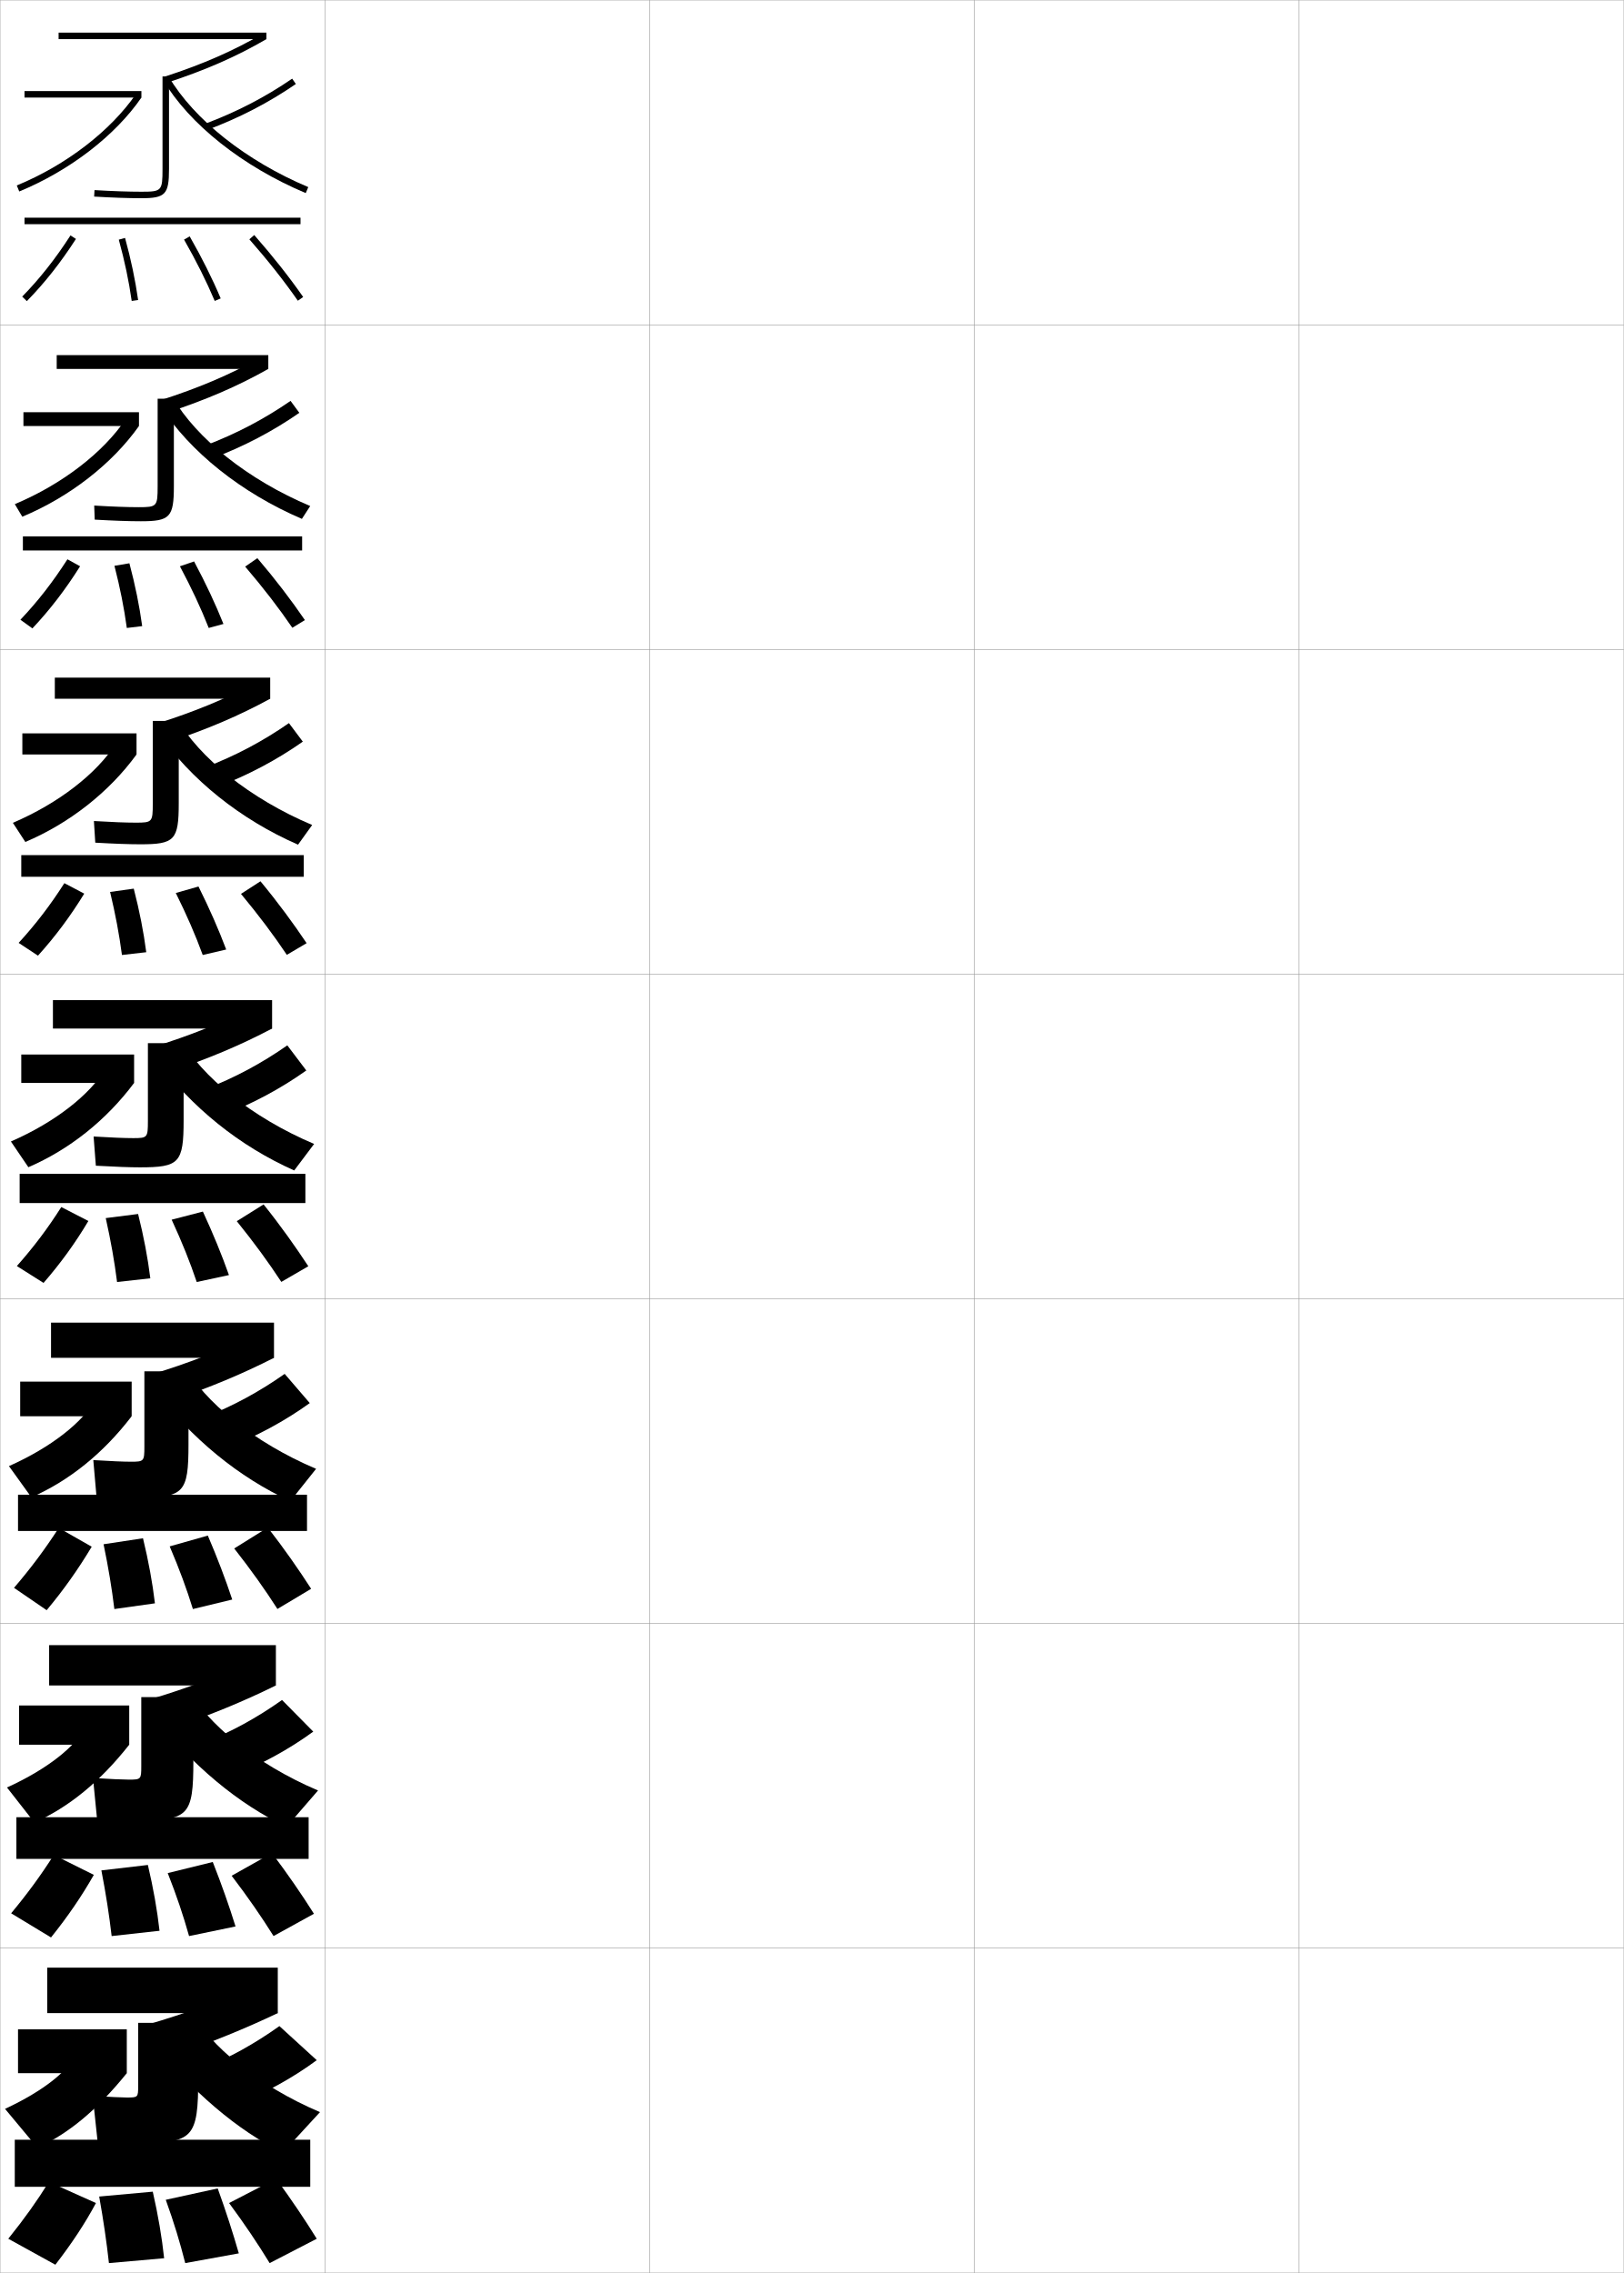
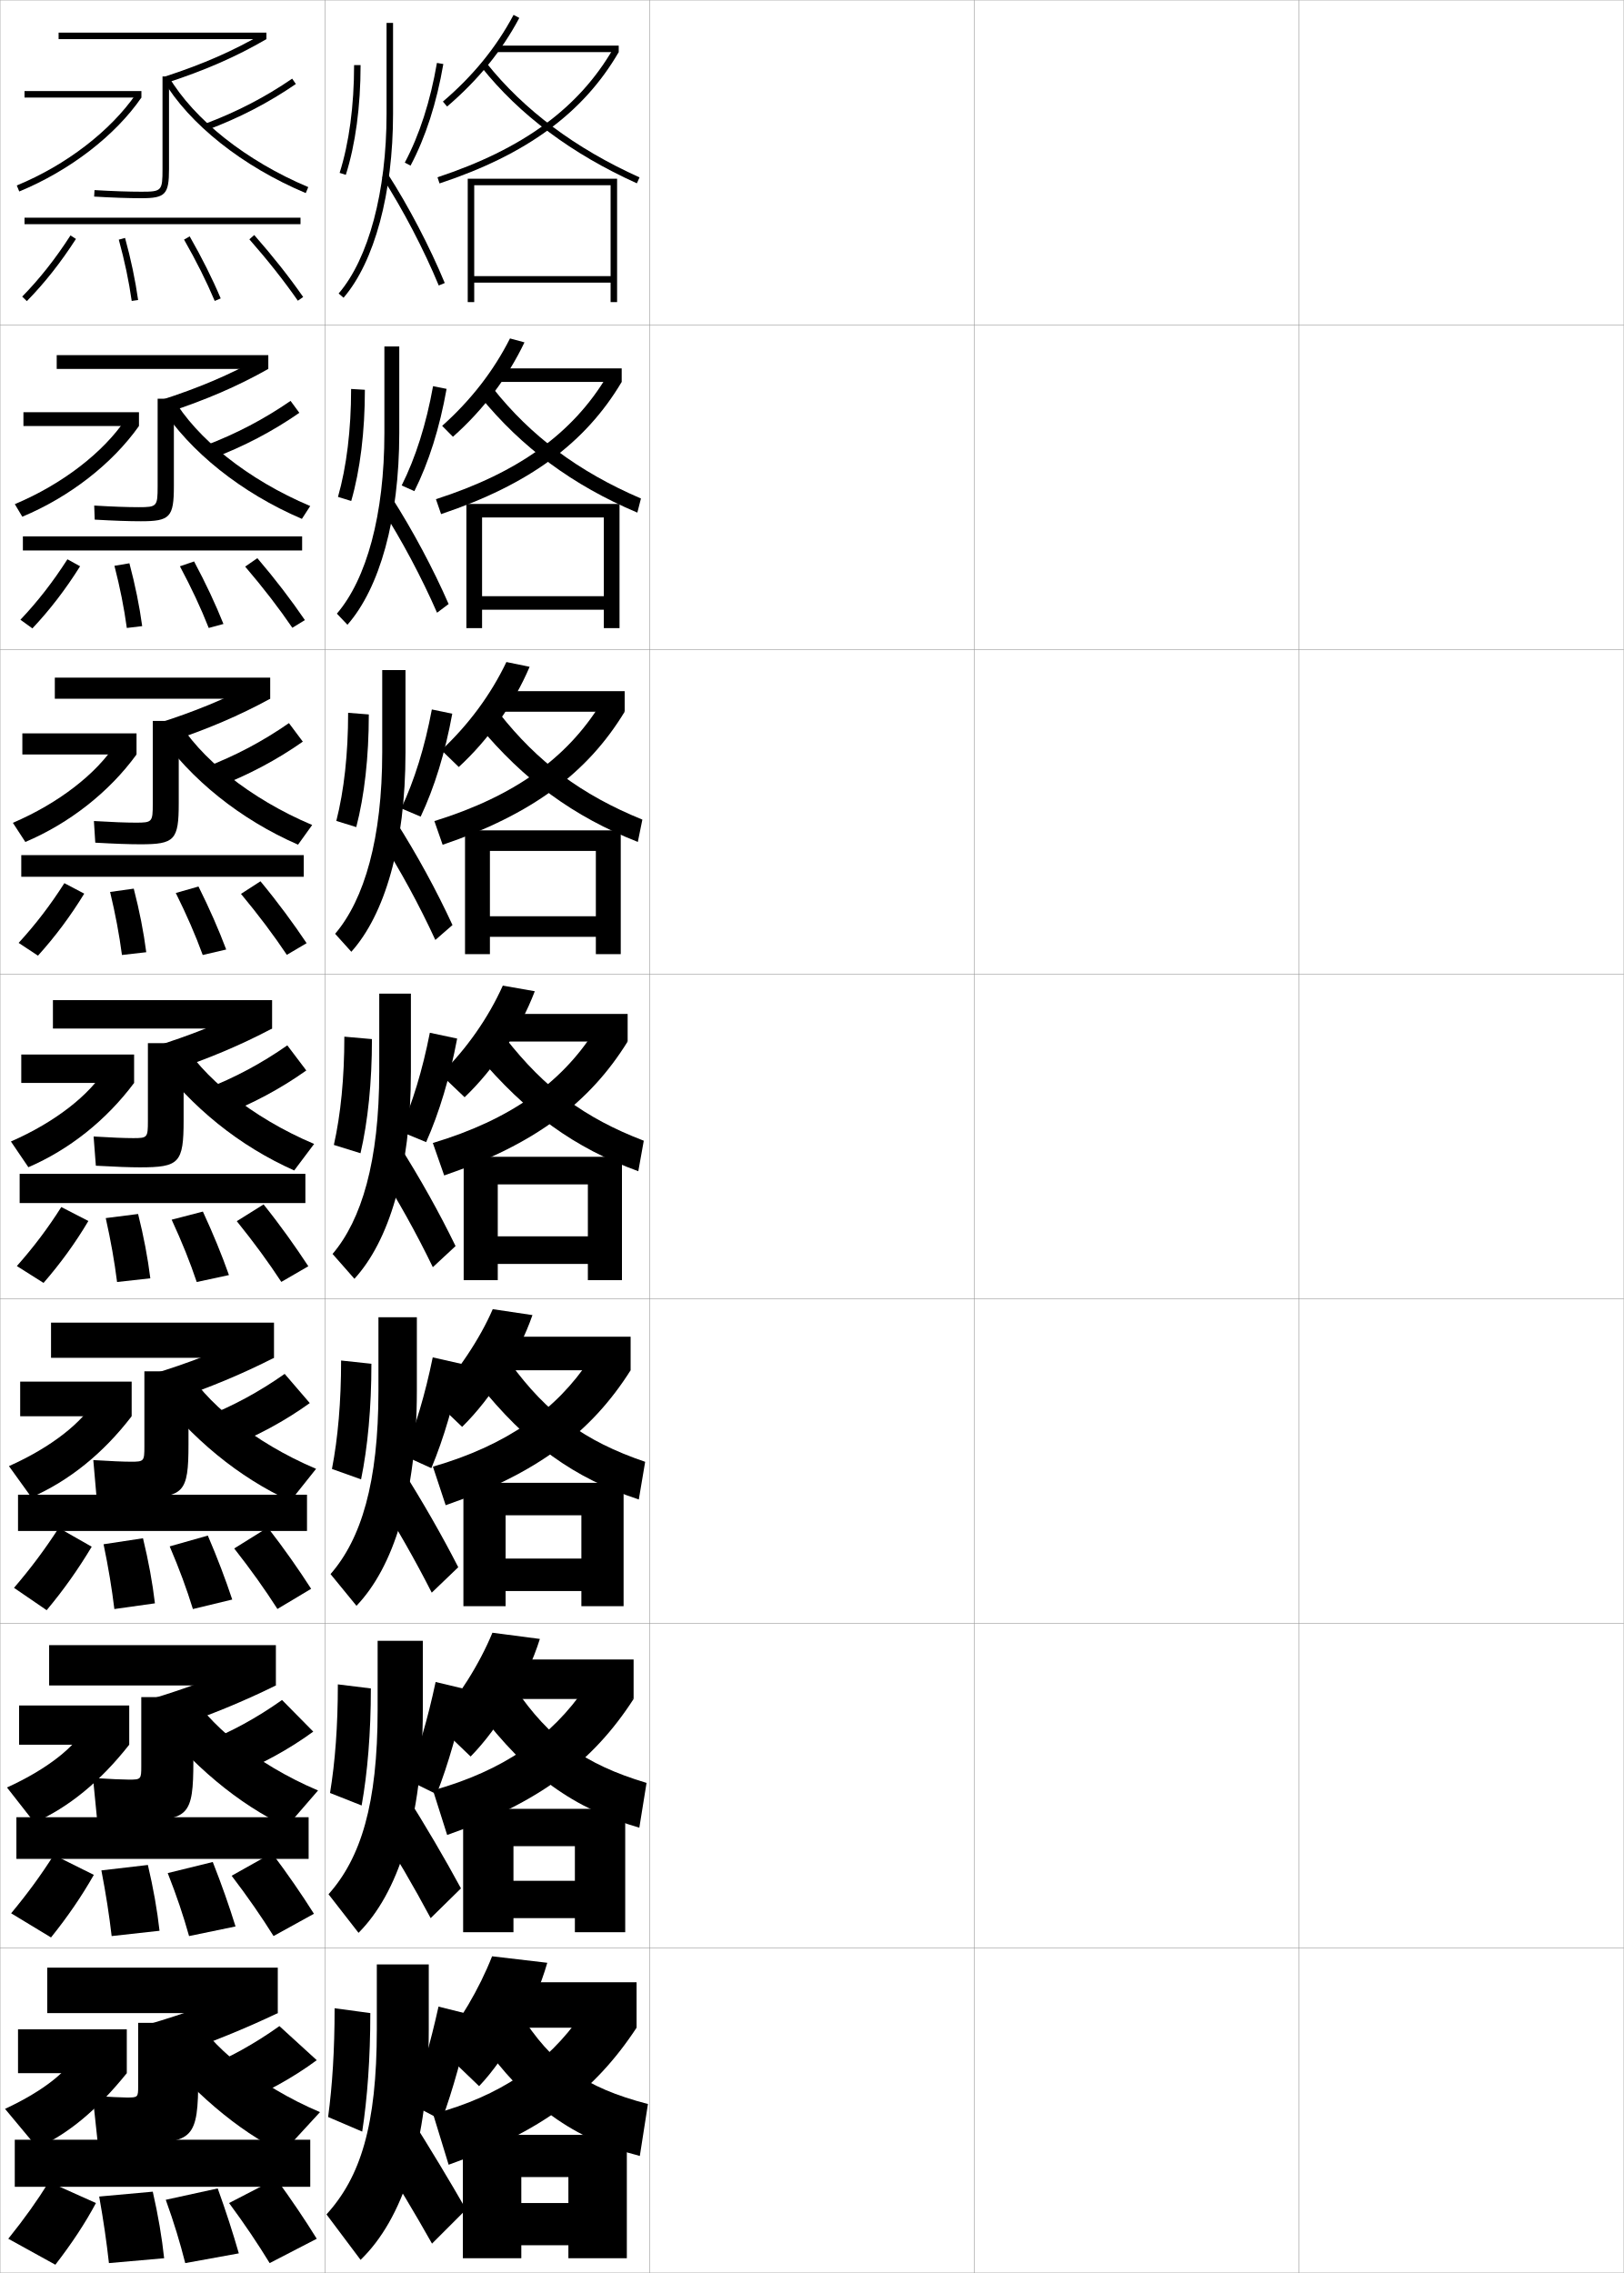
<svg xmlns="http://www.w3.org/2000/svg" width="500.1" height="700.1" viewBox="0 0 500.1 700.1" overflow="visible" enable-background="new 0 0 500.1 700.1" xml:space="preserve">
  <g id="glyphs">
    <g>
      <rect x="0.05" y="0.05" fill="none" stroke="#999999" stroke-width="0.1" width="100" height="100" />
      <rect x="0.05" y="100.05" fill="none" stroke="#999999" stroke-width="0.1" width="100" height="100" />
      <rect x="0.05" y="200.05" fill="none" stroke="#999999" stroke-width="0.1" width="100" height="100" />
      <rect x="0.05" y="300.05" fill="none" stroke="#999999" stroke-width="0.1" width="100" height="100" />
      <rect x="0.05" y="400.05" fill="none" stroke="#999999" stroke-width="0.1" width="100" height="100" />
      <rect x="0.05" y="500.05" fill="none" stroke="#999999" stroke-width="0.1" width="100" height="100" />
      <rect x="0.05" y="600.05" fill="none" stroke="#999999" stroke-width="0.1" width="100" height="100" />
      <rect x="100.05" y="0.05" fill="none" stroke="#999999" stroke-width="0.1" width="100" height="100" />
      <rect x="100.05" y="100.05" fill="none" stroke="#999999" stroke-width="0.1" width="100" height="100" />
      <rect x="100.05" y="200.05" fill="none" stroke="#999999" stroke-width="0.1" width="100" height="100" />
      <rect x="100.05" y="300.05" fill="none" stroke="#999999" stroke-width="0.1" width="100" height="100" />
      <rect x="100.05" y="400.05" fill="none" stroke="#999999" stroke-width="0.1" width="100" height="100" />
      <rect x="100.05" y="500.05" fill="none" stroke="#999999" stroke-width="0.1" width="100" height="100" />
      <rect x="100.05" y="600.05" fill="none" stroke="#999999" stroke-width="0.1" width="100" height="100" />
      <rect x="200.05" y="0.05" fill="none" stroke="#999999" stroke-width="0.1" width="100" height="100" />
      <rect x="200.05" y="100.05" fill="none" stroke="#999999" stroke-width="0.1" width="100" height="100" />
      <rect x="200.05" y="200.05" fill="none" stroke="#999999" stroke-width="0.1" width="100" height="100" />
      <rect x="200.05" y="300.05" fill="none" stroke="#999999" stroke-width="0.1" width="100" height="100" />
      <rect x="200.05" y="400.05" fill="none" stroke="#999999" stroke-width="0.1" width="100" height="100" />
      <rect x="200.05" y="500.05" fill="none" stroke="#999999" stroke-width="0.1" width="100" height="100" />
      <rect x="200.05" y="600.05" fill="none" stroke="#999999" stroke-width="0.1" width="100" height="100" />
      <rect x="300.05" y="0.05" fill="none" stroke="#999999" stroke-width="0.1" width="100" height="100" />
      <rect x="300.05" y="100.05" fill="none" stroke="#999999" stroke-width="0.1" width="100" height="100" />
      <rect x="300.05" y="200.05" fill="none" stroke="#999999" stroke-width="0.1" width="100" height="100" />
      <rect x="300.05" y="300.05" fill="none" stroke="#999999" stroke-width="0.1" width="100" height="100" />
      <rect x="300.05" y="400.05" fill="none" stroke="#999999" stroke-width="0.1" width="100" height="100" />
      <rect x="300.05" y="500.05" fill="none" stroke="#999999" stroke-width="0.1" width="100" height="100" />
      <rect x="300.05" y="600.05" fill="none" stroke="#999999" stroke-width="0.1" width="100" height="100" />
      <rect x="400.05" y="0.05" fill="none" stroke="#999999" stroke-width="0.1" width="100" height="100" />
      <rect x="400.05" y="100.05" fill="none" stroke="#999999" stroke-width="0.1" width="100" height="100" />
      <rect x="400.05" y="200.05" fill="none" stroke="#999999" stroke-width="0.1" width="100" height="100" />
      <rect x="400.05" y="300.05" fill="none" stroke="#999999" stroke-width="0.1" width="100" height="100" />
      <rect x="400.05" y="400.05" fill="none" stroke="#999999" stroke-width="0.1" width="100" height="100" />
      <rect x="400.05" y="500.05" fill="none" stroke="#999999" stroke-width="0.1" width="100" height="100" />
      <rect x="400.05" y="600.05" fill="none" stroke="#999999" stroke-width="0.1" width="100" height="100" />
    </g>
    <g>
      <g>
        <path d="M15.05,672.05c-3.688,5.918-7.436,11.196-12.5,17.5l14.5,8       c5.077-6.569,9.181-12.783,12.5-19L15.05,672.05z" />
        <path d="M33.55,697.05l17-1.5c-0.682-6.406-1.848-13.247-3.5-20.5l-16.5,1.5       C31.889,684.032,32.826,690.561,33.55,697.05z" />
        <path d="M57.05,697.05l16.5-3c-1.802-6.273-3.944-12.91-6.5-20l-16,3.5       C53.664,684.795,55.411,690.629,57.05,697.05z" />
        <path d="M83.05,697.05l14.5-7.5c-3.668-5.931-7.764-11.983-12.5-18.5l-14.5,7.5       C75.463,685.205,79.353,691.022,83.05,697.05z" />
      </g>
      <g>
        <path d="M3.431,589.308l12.28,7.441c5.138-6.398,9.395-12.613,13.188-19.275       l-12.322-6.139C12.494,577.733,8.543,583.147,3.431,589.308z" />
        <path d="M34.385,596.323l14.747-1.631c-0.716-6.373-1.906-13.117-3.588-20.27       l-14.321,1.672C32.639,583.425,33.637,589.894,34.385,596.323z" />
        <path d="M58.229,596.323l14.308-2.963c-1.936-6.254-4.242-12.826-7.009-19.852       l-13.873,3.416C54.465,584.067,56.436,589.958,58.229,596.323z" />
        <path d="M84.246,596.312l12.44-6.857c-3.772-5.971-8.007-12.139-12.928-18.682       l-12.418,6.971C76.401,584.392,80.457,590.271,84.246,596.312z" />
      </g>
      <g>
        <path d="M4.312,489.066l10.06,6.883c5.199-6.228,9.609-12.444,13.875-19.552       l-10.144-5.778C13.627,477.498,9.471,483.048,4.312,489.066z" />
        <path d="M35.22,495.597l12.494-1.761c-0.749-6.342-1.965-12.987-3.675-20.041       l-12.143,1.844C33.389,482.816,34.447,489.228,35.22,495.597z" />
        <path d="M59.409,495.597l12.115-2.927c-2.069-6.234-4.539-12.742-7.518-19.702       l-11.745,3.331C55.265,483.339,57.459,489.288,59.409,495.597z" />
        <path d="M85.443,495.573l10.38-6.214c-3.876-6.012-8.25-12.294-13.356-18.863       l-10.335,6.44C77.34,483.578,81.561,489.519,85.443,495.573z" />
      </g>
    </g>
    <g>
      <g>
        <path d="M6.836,91.35L8.264,92.75c5.444-5.547,10.393-11.813,15.126-19.158       l-1.68-1.084C17.05,79.737,12.185,85.899,6.836,91.35z" />
        <path d="M36.585,73.814c1.805,6.571,3.104,12.746,3.975,18.876l1.98-0.281       c-0.883-6.215-2.199-12.47-4.025-19.124L36.585,73.814z" />
        <path d="M56.681,73.796c3.785,6.629,6.876,12.81,9.448,18.894l1.842-0.779       c-2.603-6.157-5.728-12.407-9.552-19.106L56.681,73.796z" />
        <path d="M76.798,73.709c5.795,6.614,10.68,12.801,14.932,18.912l1.641-1.143       C89.075,85.306,84.147,79.062,78.302,72.391L76.798,73.709z" />
      </g>
      <g>
        <path d="M6.288,190.883l3.69,2.667c5.382-5.717,10.19-11.975,14.688-19.132       l-3.899-2.154C16.268,179.275,11.589,185.291,6.288,190.883z" />
        <path d="M39.058,193.417l4.734-0.567c-0.85-6.247-2.141-12.599-3.938-19.354       l-4.608,0.774C36.973,180.993,38.211,187.227,39.058,193.417z" />
        <path d="M64.282,193.416l4.535-1.233c-2.469-6.177-5.43-12.491-9.043-19.255       l-4.365,1.494C58.999,181.153,61.865,187.276,64.282,193.416z" />
        <path d="M90.033,193.359l3.867-2.368c-4.19-6.133-8.98-12.428-14.641-19.074       l-3.753,2.599C81.154,181.137,85.873,187.262,90.033,193.359z" />
      </g>
      <g>
        <path d="M5.74,290.417l5.953,3.933c5.321-5.888,9.988-12.137,14.25-19.105       l-6.12-3.223C15.487,278.814,10.995,284.682,5.74,290.417z" />
        <path d="M37.557,294.144l7.487-0.854c-0.816-6.278-2.082-12.729-3.85-19.583       l-7.287,1.02C35.556,281.601,36.735,287.894,37.557,294.144z" />
        <path d="M62.436,294.143l7.229-1.687c-2.336-6.196-5.133-12.575-8.535-19.404       l-6.991,1.995C57.532,281.882,60.174,287.946,62.436,294.143z" />
        <path d="M88.336,294.097l6.094-3.595c-4.085-6.093-8.737-12.438-14.212-19.059       l-6.002,3.879C79.716,281.951,84.269,288.014,88.336,294.097z" />
      </g>
      <g>
        <path d="M5.192,389.95l8.215,5.199c5.26-6.058,9.786-12.298,13.812-19.078       l-8.34-4.293C14.706,378.353,10.399,384.073,5.192,389.95z" />
        <path d="M36.055,394.87l10.24-1.141c-0.782-6.311-2.023-12.858-3.763-19.812       l-9.965,1.266C34.14,382.209,35.258,388.561,36.055,394.87z" />
        <path d="M60.589,394.87l9.922-2.141c-2.203-6.215-4.836-12.658-8.027-19.553       l-9.617,2.496C56.065,382.61,58.483,388.617,60.589,394.87z" />
        <path d="M86.64,394.835l8.32-4.82c-3.98-6.053-8.494-12.45-13.784-19.045       l-8.252,5.16C78.278,382.765,82.665,388.767,86.64,394.835z" />
      </g>
    </g>
    <g>
      <g>
        <rect x="14.55" y="606.05" width="71" height="14" />
        <path d="M77.05,612.05c-9.56,4.325-20.002,8.12-31.5,11.5l8,9.5       c11.774-4.066,21.984-8.233,32-13L77.05,612.05z" />
        <path d="M42.55,660.05c16.911,0,18.5-1.419,18.5-20v-17h-18.5v19.5c0,3.44-0.066,3.5-3.5,3.5       c-1.367,0-5.163-0.168-10.5-0.5l1.5,14C36.472,659.9,40.575,660.05,42.55,660.05z" />
        <rect x="5.55" y="625.05" width="33.5" height="13.5" />
        <path d="M23.05,633.05c-1.931,4.572-9.25,10.776-21.5,16.5l10,12       c9.638-4.478,18.272-11.584,27.5-23L23.05,633.05z" />
        <path d="M62.55,637.05l9.5,11.5c9.689-3.849,18.309-8.672,25.5-14l-11.5-10.5       C78.36,629.535,70.59,633.829,62.55,637.05z" />
        <path d="M45.05,627.05c14.684,17.855,27.995,28.958,42,36l11.5-12.5       c-19.203-8.153-34.244-20.759-39.5-31L45.05,627.05z" />
        <rect x="4.55" y="659.05" width="91" height="14.5" />
      </g>
      <g>
        <rect x="15.133" y="506.716" width="69.833" height="12.418" />
        <path d="M45.998,523.475l7.187,8.733c11.798-4.035,21.884-8.2,31.782-13.074       l-7.668-7.455C67.803,516.173,57.543,520.019,45.998,523.475z" />
        <path d="M43.508,522.716v21.334c0,3.99-0.096,4.084-3.833,4.084       c-1.801,0-5.649-0.168-11.032-0.5l1.23,12.499       c6.294,0.348,10.529,0.501,12.844,0.501c15.323,0,16.833-1.379,16.833-18.168       v-19.75H43.508z" />
        <rect x="5.883" y="525.3" width="33.917" height="12.084" />
        <path d="M2.153,550.562l8.46,10.809c10.614-4.795,20.154-12.52,29.187-23.986       l-13.608-5.273C23.274,537.825,14.887,544.752,2.153,550.562z" />
        <path d="M62.814,536.757l7.877,10.615c9.724-3.826,18.39-8.615,25.786-14.018       l-9.616-9.746C79.072,529.128,71.137,533.462,62.814,536.757z" />
        <path d="M45.906,527.12c13.578,17.051,27.41,28.396,42.329,35.584l9.713-11.225       c-19.187-8.137-34.401-20.764-40.088-31.514L45.906,527.12z" />
        <rect x="5.05" y="559.716" width="90" height="12.834" />
      </g>
      <g>
        <rect x="15.717" y="407.383" width="68.667" height="10.834" />
        <path d="M46.446,423.399l6.374,7.968c11.822-4.006,21.784-8.168,31.563-13.15       l-6.835-6.91C68.116,415.971,58.039,419.866,46.446,423.399z" />
        <path d="M44.466,422.383v23.167c0,4.54-0.125,4.667-4.167,4.667       c-2.234,0-6.135-0.168-11.564-0.5l0.961,10.999       c6.166,0.345,10.533,0.501,13.187,0.501c13.736,0,15.167-1.339,15.167-16.334       v-22.5H44.466z" />
        <rect x="6.217" y="425.55" width="34.333" height="10.667" />
        <path d="M2.756,451.574l6.92,9.617c11.591-5.113,22.035-13.456,30.873-24.975       l-11.216-5.045C25.43,438.027,15.974,445.678,2.756,451.574z" />
        <path d="M63.078,436.463l6.255,9.732c9.757-3.805,18.47-8.559,26.072-14.037       l-7.733-8.991C79.785,428.72,71.684,433.096,63.078,436.463z" />
        <path d="M46.763,427.191c12.472,16.244,26.826,27.835,42.658,35.166l7.926-9.948       c-19.17-8.119-34.559-20.77-40.676-32.028L46.763,427.191z" />
        <rect x="5.55" y="460.383" width="89" height="11.167" />
      </g>
    </g>
    <g>
      <g>
        <rect x="18.05" y="10.05" width="64" height="2" />
        <path d="M50.739,23.599l0.621,1.902c11.919-3.886,21.385-8.036,30.689-13.451       l-1.006-1.729C71.866,15.663,62.52,19.759,50.739,23.599z" />
        <path d="M50.05,23.55v28.5c0,6.738-0.243,7-6.5,7c-3.97,0-8.828-0.168-14.441-0.498       l-0.117,1.996c5.652,0.333,10.55,0.502,14.559,0.502c7.388,0,8.5-1.178,8.5-9v-28.5       H50.05z" />
        <rect x="7.55" y="28.05" width="36" height="2" />
        <path d="M5.169,57.125l0.762,1.85c15.496-6.386,29.56-17.199,37.619-28.925       l-1.648-1.133C34.053,40.336,20.321,50.881,5.169,57.125z" />
        <path d="M63.198,38.114l0.703,1.871c9.892-3.717,18.793-8.332,27.215-14.111       l-1.133-1.648C81.698,29.911,72.937,34.454,63.198,38.114z" />
        <path d="M50.188,24.558c8.05,13.651,24.488,26.703,43.973,34.914l0.777-1.844       c-19.104-8.05-35.188-20.792-43.027-34.086L50.188,24.558z" />
        <rect x="7.55" y="67.05" width="85" height="2" />
      </g>
      <g>
        <rect x="17.466" y="109.383" width="65.167" height="4.25" />
        <path d="M49.457,123.257l2.268,3.752c11.896-3.916,21.485-8.069,30.908-13.376       l-2.672-3.357C70.72,115.448,61.19,119.493,49.457,123.257z" />
        <path d="M48.549,122.799v27c0,6.189-0.213,6.417-5.833,6.417       c-3.536,0-8.134-0.168-13.701-0.499l0.152,4.33       c5.78,0.336,10.545,0.501,14.215,0.501c8.975,0,10.167-1.218,10.167-10.833       v-26.917H48.549z" />
        <rect x="7.216" y="126.966" width="35.583" height="4.25" />
        <path d="M4.565,155.279l2.302,3.875c14.52-6.068,27.678-16.264,35.932-27.938       l-4.04-2.194C31.897,139.3,19.234,149.121,4.565,155.279z" />
        <path d="M63.246,137.216l2.014,4.03c9.858-3.738,18.712-8.389,26.929-14.092       l-2.705-3.678C81.298,129.128,72.701,133.629,63.246,137.216z" />
        <path d="M49.332,124.959c9.155,14.247,25.073,26.894,43.644,34.859l2.564-3.953       c-19.12-8.067-35.03-20.787-42.439-33.572L49.332,124.959z" />
        <rect x="7.049" y="165.216" width="86" height="4.333" />
      </g>
      <g>
        <rect x="16.883" y="208.716" width="66.333" height="6.5" />
        <path d="M48.176,222.916l3.914,5.602c11.871-3.945,21.584-8.102,31.126-13.301       l-4.337-4.985C69.575,215.233,59.863,219.229,48.176,222.916z" />
        <path d="M47.05,222.05v25.5c0,5.639-0.184,5.833-5.167,5.833       c-3.102,0-7.44-0.168-12.961-0.499l0.422,6.664       c5.909,0.339,10.541,0.501,13.872,0.501c10.562,0,11.833-1.259,11.833-12.667       v-25.333H47.05z" />
        <rect x="6.883" y="225.883" width="35.167" height="6.5" />
        <path d="M3.963,253.433l3.841,5.9c13.543-5.75,25.797-15.328,34.246-26.95       l-6.432-3.255C29.742,238.265,18.147,247.363,3.963,253.433z" />
        <path d="M63.294,236.318l3.324,6.188c9.824-3.76,18.631-8.445,26.643-14.074       l-4.277-5.707C80.897,228.345,72.466,232.804,63.294,236.318z" />
        <path d="M48.476,225.361c10.261,14.843,25.657,27.083,43.315,34.804l4.351-6.063       c-19.137-8.084-34.873-20.781-41.852-33.057L48.476,225.361z" />
        <rect x="6.55" y="263.383" width="87" height="6.667" />
      </g>
      <g>
        <rect x="16.3" y="308.05" width="67.5" height="8.75" />
        <path d="M46.895,322.574l5.561,7.451c11.847-3.976,21.685-8.135,31.345-13.226       l-6.003-6.614C68.429,315.019,58.534,318.964,46.895,322.574z" />
        <path d="M45.55,321.3v24c0,5.09-0.154,5.25-4.5,5.25       c-2.668,0-6.746-0.168-12.221-0.499l0.691,8.998       c6.037,0.342,10.537,0.501,13.529,0.501c12.149,0,13.5-1.299,13.5-14.5v-23.75H45.55z" />
        <rect x="6.55" y="324.8" width="34.75" height="8.75" />
        <path d="M3.359,351.587l5.381,7.926c12.567-5.432,23.916-14.393,32.56-25.963       l-8.824-4.316C27.586,337.229,17.061,345.604,3.359,351.587z" />
        <path d="M63.342,335.42l4.634,8.348c9.791-3.782,18.551-8.502,26.357-14.056       l-5.85-7.736C80.497,327.562,72.23,331.979,63.342,335.42z" />
        <path d="M47.619,325.763c11.366,15.438,26.241,27.273,42.986,34.748l6.139-8.172       c-19.153-8.102-34.716-20.775-41.264-32.543L47.619,325.763z" />
        <rect x="6.05" y="361.55" width="88" height="9" />
      </g>
    </g>
+     <g>
+       <path d="M119.05,7.05v28c0,23.918-5.517,44.609-14.758,55.348l1.516,1.305      c9.544-11.091,15.242-32.27,15.242-56.652v-28H119.05z" />
+       <path d="M117.708,54.59c6.448,10.052,12.797,22.205,17.418,33.343l1.848-0.766      c-4.665-11.243-11.073-23.511-17.582-33.657L117.708,54.59z" />
+       <path d="M109.05,20.05c0,12.539-1.54,24.019-4.453,33.197l1.906,0.605      c2.975-9.372,4.547-21.061,4.547-33.803H109.05z" />
+       <path d="M124.667,50.081l1.766,0.938c4.635-8.732,8.034-19.263,10.103-31.299      l-1.971-0.34C132.531,31.208,129.201,41.536,124.667,50.081z" />
+     </g>
+     <g>
+       <g>
+         <path d="M118.382,106.716v26.667c0,25.191-5.506,44.979-14.631,55.624l3.254,3.42       c9.865-11.227,15.96-32.477,15.96-59.044v-26.667H118.382z" />
+         <path d="M117.334,156.353c6.331,9.873,12.514,21.491,17.265,32.369l3.565-2.677       c-4.746-10.867-11.044-22.681-17.568-32.881L117.334,156.353z" />
+         <path d="M104.088,153.048l4.081,1.259c2.743-9.517,4.206-21.322,4.206-34.252       l-4.242-0.254C108.132,132.402,106.733,143.787,104.088,153.048z" />
+         <path d="M127.618,151.274c4.438-8.856,7.784-19.466,9.918-31.499l-4.167-0.833       c-2.106,11.718-5.362,21.995-9.665,30.584L127.618,151.274z" />
+       </g>
+       <g>
+         <path d="M117.714,206.383v25.334c0,26.464-5.496,45.349-14.505,55.898l4.993,5.536       c10.186-11.361,16.679-32.683,16.679-61.435v-25.334H117.714z" />
+         <path d="M116.961,258.115c6.213,9.694,12.231,20.776,17.111,31.396l5.283-4.588       c-4.827-10.491-11.016-21.853-17.555-32.104L116.961,258.115z" />
+         <path d="M103.578,252.849l6.143,1.905c2.51-9.66,3.864-21.582,3.864-34.701       l-6.371-0.503C107.214,232.216,105.956,243.506,103.578,252.849z" />
+         <path d="M129.553,251.529c4.242-8.979,7.534-19.67,9.734-31.699l-6.29-1.311       c-2.179,11.608-5.36,21.833-9.432,30.468L129.553,251.529z" />
+       </g>
+       <g>
+         <path d="M116.8,306.05v24c0,27.737-5.486,45.718-14.379,56.174l6.732,7.652       c10.506-11.497,17.396-32.89,17.396-63.826v-24H116.8z" />
+         <path d="M116.341,359.878c6.096,9.516,11.949,20.062,16.959,30.422l7-6.5       c-4.908-10.114-10.986-21.022-17.541-31.328L116.341,359.878z" />
+         <path d="M102.823,352.648l8.203,2.553c2.277-9.805,3.523-21.843,3.523-35.151       l-8.5-0.75C106.05,332.028,104.933,343.225,102.823,352.648z" />
+         <path d="M131.241,351.784c4.046-9.104,7.284-19.873,9.551-31.899l-8.412-1.788       c-2.252,11.499-5.359,21.671-9.199,30.351L131.241,351.784z" />
+       </g>
+       <g>
+         <path d="M116.55,405.716v22.668c0,28.396-5.345,45.652-14.753,56.449l7.988,9.768       c11.278-11.8,18.598-33.863,18.598-66.217v-22.668H116.55z" />
+         <path d="M116.16,461.103c5.979,9.336,11.668,19.346,16.807,29.447l8.166-7.834       c-4.988-9.737-10.956-20.192-17.527-30.551L116.16,461.103z" />
+         <path d="M102.232,452.448l8.969,3.203c2.045-9.949,3.182-22.104,3.182-35.602       l-9.333-1C105.05,431.842,104.073,442.943,102.232,452.448z" />
+         <path d="M132.844,452.206c3.85-9.227,7.035-20.076,9.367-32.1l-8.941-2.025       c-2.324,11.39-5.357,21.509-8.966,30.234L132.844,452.206z" />
+       </g>
+       <g>
+         <path d="M116.3,505.383v21.334c0,29.055-5.203,45.587-15.126,56.725l9.244,11.884       c12.05-12.103,19.799-34.838,19.799-68.608v-21.334H116.3z" />
+         <path d="M115.98,562.326c5.863,9.156,11.386,18.632,16.653,28.474l9.333-9.167       c-5.069-9.361-10.926-19.363-17.514-29.775L115.98,562.326z" />
+         <path d="M101.641,552.249l9.734,3.852c1.812-10.094,2.841-22.365,2.841-36.051       l-10.167-1.25C104.05,531.655,103.214,542.662,101.641,552.249z" />
+         <path d="M134.447,552.628c3.653-9.351,6.785-20.28,9.184-32.3l-9.471-2.263       c-2.397,11.28-5.355,21.347-8.733,30.117L134.447,552.628z" />
+       </g>
+     </g>
+     <g>
+       <path d="M132.05,625.05v-20h-16v20c0,29.714-5.062,45.522-15.5,57l10.5,14      C123.871,683.645,132.05,660.238,132.05,625.05z" />
+       <path d="M116.55,663.55c5.746,8.978,11.104,17.917,16.5,27.5l10.5-10.5      c-5.149-8.985-10.896-18.534-17.5-29L116.55,663.55z" />
+       <path d="M101.05,652.05l10.5,4.5c1.58-10.237,2.5-22.626,2.5-36.5l-11-1.5      C103.05,631.469,102.355,642.381,101.05,652.05z" />
+       <path d="M136.05,653.05c3.457-9.474,6.535-20.483,9-32.5l-10-2.5      c-2.471,11.171-5.354,21.185-8.5,30L136.05,653.05z" />
+     </g>
+     <g>
+       <path d="M136.4,31.29l1.299,1.52c9.505-8.119,16.777-17.046,22.233-27.29      l-1.766-0.94C152.831,14.599,145.712,23.335,136.4,31.29z" />
+       <rect x="152.55" y="14.05" width="38" height="2" />
+       <path d="M134.735,54.601l0.629,1.898c26.773-8.866,44.309-21.719,55.186-40.449      l-1.73-1.004C178.203,33.328,161.018,45.897,134.735,54.601z" />
+       <path d="M148.268,20.673c11.704,14.695,27.811,26.736,47.871,35.789l0.822-1.824      c-19.768-8.919-35.624-20.766-47.129-35.211L148.268,20.673z" />
+       <polygon points="188.05,85.05 146.05,85.05 146.05,87.05 188.05,87.05       188.05,93.05 190.05,93.05 190.05,55.05 144.05,55.05 144.05,93.05       146.05,93.05 146.05,57.05 188.05,57.05 " />
+     </g>
+     <g>
+       <g>
+         <path d="M161.522,105.449c-5.165,10.832-12.676,20.786-22.026,29.076l-3.324-3.356       c8.868-7.929,15.828-16.901,20.891-26.925L161.522,105.449z" />
+         <rect x="153.466" y="113.466" width="38" height="4.167" />
+         <path d="M191.466,117.633c-11.153,18.784-28.478,31.615-55.623,40.716L134.256,153.75       c25.477-8.185,42.152-20.366,52.596-37.777L191.466,117.633z" />
+         <path d="M147.815,122.063c12.861,15.804,28.513,27.38,48.47,35.827l1.111-4.349       c-19.312-8.303-33.919-19.233-45.621-34.007L147.815,122.063z" />
+         <polygon points="185.966,183.633 148.466,183.633 148.466,187.8 185.966,187.8        185.966,193.466 190.8,193.466 190.8,155.216 143.633,155.216 143.633,193.466        148.466,193.466 148.466,159.383 185.966,159.383 " />
+       </g>
+       <g>
+         <path d="M163.112,205.379c-4.873,11.418-12.623,22.401-21.819,30.861l-5.35-5.192       c8.423-7.904,15.224-17.111,20.015-27.14L163.112,205.379z" />
+         <rect x="154.383" y="212.883" width="38" height="6.333" />
+         <path d="M192.383,219.216c-11.43,18.836-28.543,31.647-56.062,40.983l-2.543-7.299       c24.671-7.666,40.836-19.458,51.107-36L192.383,219.216z" />
+         <path d="M147.364,223.455c14.019,16.913,29.214,28.024,49.07,35.865l1.399-6.874       c-18.857-7.687-32.215-17.7-44.112-32.802L147.364,223.455z" />
+         <polygon points="183.508,282.216 150.883,282.216 150.883,288.55 183.508,288.55        183.508,293.883 191.175,293.883 191.175,255.758 143.216,255.758 143.216,293.883        150.883,293.883 150.883,262.091 183.508,262.091 " />
+       </g>
+       <g>
+         <path d="M164.702,305.31c-4.581,12.006-12.569,24.017-21.611,32.646l-7.375-7.029       c7.979-7.878,14.621-17.32,19.139-27.354L164.702,305.31z" />
+         <rect x="155.3" y="312.3" width="38" height="8.5" />
+         <path d="M193.3,320.8c-11.706,18.89-28.609,31.679-56.5,41.25l-3.5-10       c23.866-7.147,39.521-18.552,49.619-34.224L193.3,320.8z" />
+         <path d="M146.912,324.847c15.176,18.021,29.916,28.668,49.669,35.902l1.688-9.398       c-18.401-7.07-30.511-16.167-42.604-31.598L146.912,324.847z" />
+         <polygon points="153.3,364.8 181.05,364.8 181.05,380.8 153.3,380.8        153.3,389.3 181.05,389.3 181.05,394.3 191.55,394.3 191.55,356.3        142.8,356.3 142.8,394.3 153.3,394.3 " />
+       </g>
+     </g>
+     <g>
+       <g>
+         <path d="M163.984,405.056c-4.205,12.11-12.542,25.466-21.658,34.432l-9.083-8.687       c7.466-7.774,14.559-18.401,18.509-27.568L163.984,405.056z" />
+         <rect x="156.216" y="411.716" width="38" height="10.334" />
+         <path d="M194.216,422.05c-12.127,19.166-28.854,31.806-56.96,41.567l-3.927-11.869       c22.806-6.619,38.04-17.508,48.3-33.014L194.216,422.05z" />
+         <path d="M147.124,425.914c15.05,18.902,29.631,29.354,49.613,35.936L198.695,450.25       c-18.793-6.411-30.219-14.902-41.569-30.398L147.124,425.914z" />
+         <polygon points="155.716,466.716 179.05,466.716 179.05,480.05 155.716,480.05        155.716,490.05 179.05,490.05 179.05,494.717 192.05,494.717 192.05,456.716        142.716,456.716 142.716,494.717 155.716,494.717 " />
+       </g>
+       <g>
+         <path d="M166.267,504.803c-4.08,12.939-12.587,27.354-21.329,36.216l-10.792-10.344       c6.918-7.633,13.559-18.176,17.505-27.783L166.267,504.803z" />
+         <rect x="157.133" y="511.133" width="38" height="12.167" />
+         <path d="M195.133,523.3c-12.548,19.442-29.098,31.934-57.42,41.885l-4.355-13.737       c21.747-6.092,36.559-16.464,46.982-31.806L195.133,523.3z" />
+         <path d="M147.337,526.981c14.923,19.783,29.345,30.039,49.557,35.969l2.229-13.801       c-19.185-5.751-29.928-13.637-40.535-29.199L147.337,526.981z" />
+         <polygon points="158.133,568.633 177.05,568.633 177.05,579.3 158.133,579.3        158.133,590.8 177.05,590.8 177.05,595.134 192.55,595.134 192.55,557.133        142.633,557.133 142.633,595.134 158.133,595.134 " />
+       </g>
+       <g>
+         <path d="M168.55,604.55c-3.955,13.769-12.633,29.243-21,38l-12.5-12       c6.369-7.493,12.559-17.951,16.5-28L168.55,604.55z" />
+         <rect x="158.05" y="610.55" width="38" height="14" />
+         <path d="M196.05,624.55c-12.969,19.719-29.342,32.061-57.881,42.202l-4.782-15.605       c20.688-5.564,35.077-15.42,45.663-30.597L196.05,624.55z" />
+         <path d="M147.55,628.05c14.797,20.663,29.059,30.724,49.5,36l2.5-16       c-19.576-5.092-29.637-12.372-39.5-28L147.55,628.05z" />
+         <polygon points="160.55,670.55 175.05,670.55 175.05,678.55 160.55,678.55        160.55,691.55 175.05,691.55 175.05,695.55 193.05,695.55 193.05,657.55        142.55,657.55 142.55,695.55 160.55,695.55 " />
+       </g>
+     </g>
  </g>
</svg>
